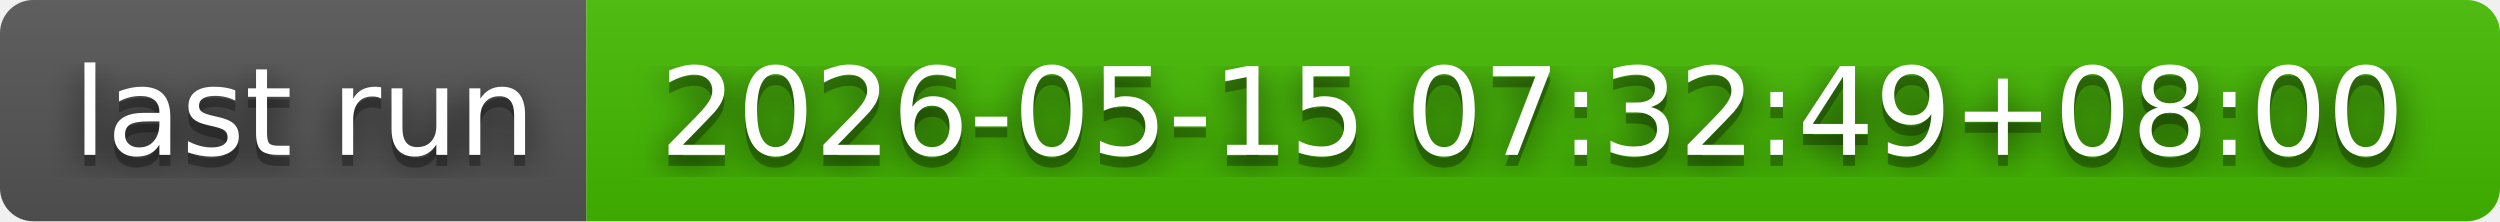
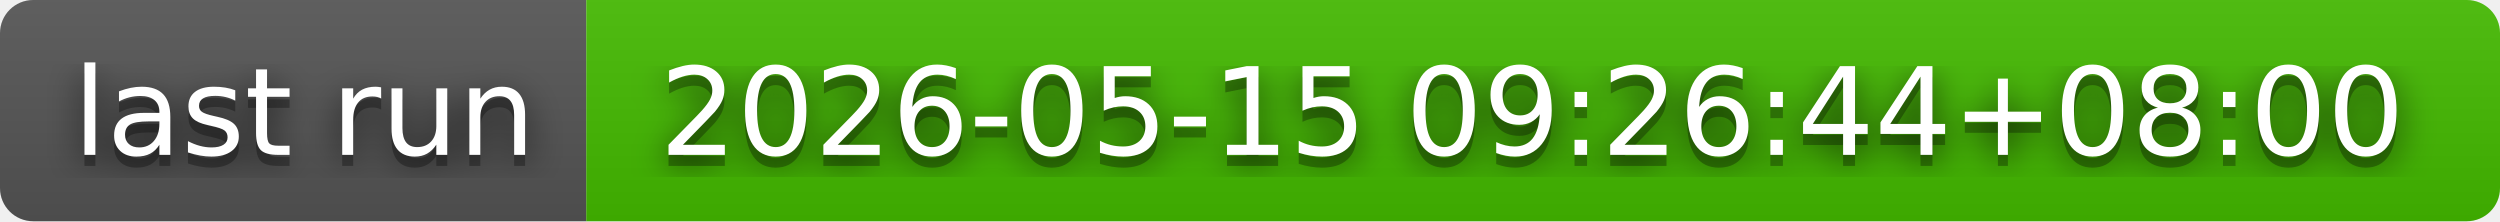
- <svg xmlns="http://www.w3.org/2000/svg" width="226" height="20" role="img" aria-label="last run: 2026-05-15 07:32:49+08:00">
+ <svg xmlns="http://www.w3.org/2000/svg" width="226" height="20" role="img" aria-label="last run: 2026-05-15 09:26:44+08:00">
  <filter id="blur">
    <feGaussianBlur in="SourceGraphic" stdDeviation="16" />
  </filter>
  <linearGradient id="s" x2="0" y2="100%">
    <stop offset="0" stop-color="#bbb" stop-opacity=".1" />
    <stop offset="1" stop-opacity=".1" />
  </linearGradient>
  <clipPath id="r">
    <rect width="226" height="20" rx="3" fill="#fff" />
  </clipPath>
  <g clip-path="url(#r)">
    <rect width="53" height="20" fill="#555" />
    <rect x="53" width="173" height="20" fill="#4b0" />
    <rect width="226" height="20" fill="url(#s)" />
  </g>
  <g fill="#fff" text-anchor="middle" font-family="Verdana,Geneva,DejaVu Sans,sans-serif" text-rendering="geometricPrecision" font-size="110">
    <text aria-hidden="true" x="275" y="150" fill="#010101" fill-opacity=".80" filter="url(#blur)" transform="scale(.1)" textLength="430">last run</text>
    <text aria-hidden="true" x="275" y="150" fill="#010101" fill-opacity=".3" transform="scale(.1)" textLength="430">last run</text>
    <text x="275" y="140" transform="scale(.1)" fill="#fff" textLength="430">last run</text>
-     <text aria-hidden="true" x="1385" y="150" fill="#010101" fill-opacity=".80" filter="url(#blur)" transform="scale(.1)" textLength="1630">2026-05-15 07:32:49+08:00</text>
-     <text aria-hidden="true" x="1385" y="150" fill="#010101" fill-opacity=".3" transform="scale(.1)" textLength="1630">2026-05-15 07:32:49+08:00</text>
-     <text x="1385" y="140" transform="scale(.1)" fill="#fff" textLength="1630">2026-05-15 07:32:49+08:00</text>
+     <text aria-hidden="true" x="1385" y="150" fill="#010101" fill-opacity=".80" filter="url(#blur)" transform="scale(.1)" textLength="1630">2026-05-15 09:26:44+08:00</text>
+     <text aria-hidden="true" x="1385" y="150" fill="#010101" fill-opacity=".3" transform="scale(.1)" textLength="1630">2026-05-15 09:26:44+08:00</text>
+     <text x="1385" y="140" transform="scale(.1)" fill="#fff" textLength="1630">2026-05-15 09:26:44+08:00</text>
  </g>
</svg>
